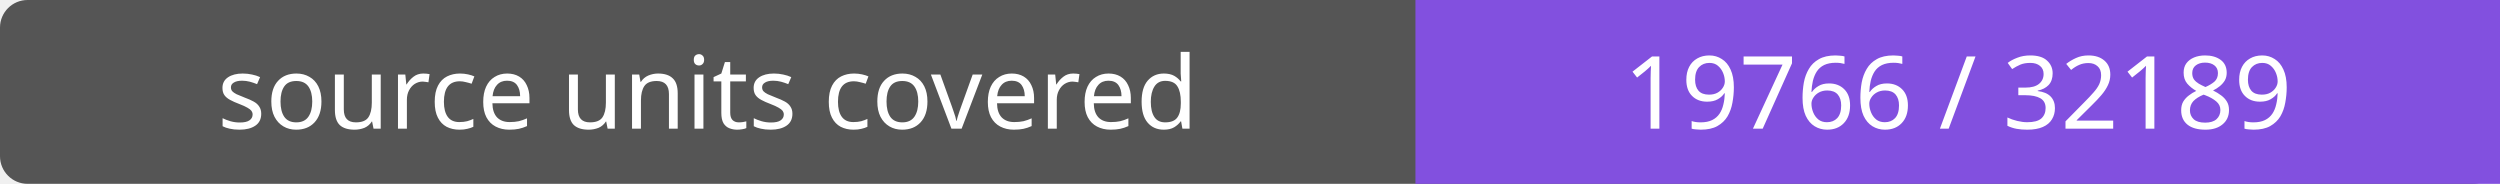
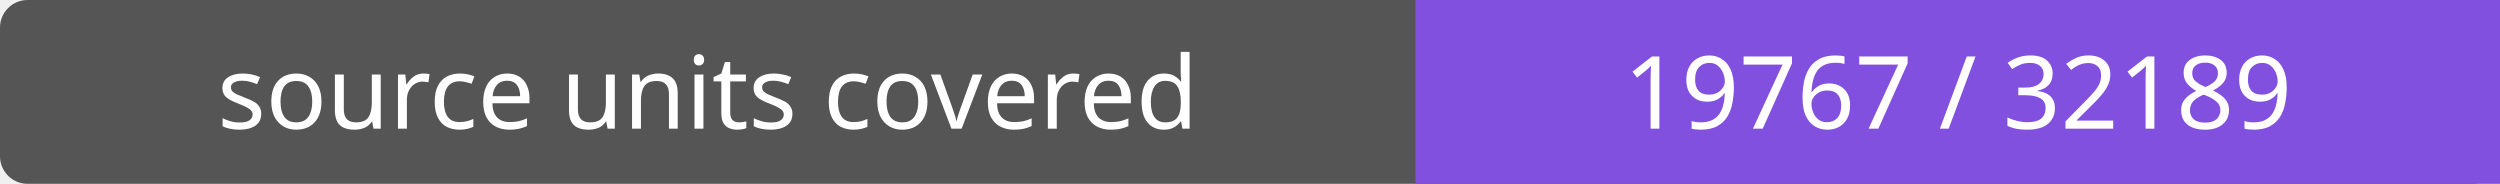
- <svg xmlns="http://www.w3.org/2000/svg" width="272" height="20" role="img" aria-label="source units covered: 19766 / 32189">
+ <svg xmlns="http://www.w3.org/2000/svg" width="272" height="20" role="img" aria-label="source units covered: 19767 / 32189">
  <rect width="272" height="20" rx="3" fill="#555" />
  <path fill="#8250df" d="M154 0h118v20H154z" />
  <g fill="#fff" text-anchor="middle" font-family="Verdana,sans-serif" font-size="11">
    <text x="77.0" y="14">source units covered</text>
-     <text x="213.0" y="14">19766 / 32189</text>
+     <text x="213.0" y="14">19767 / 32189</text>
  </g>
</svg>
